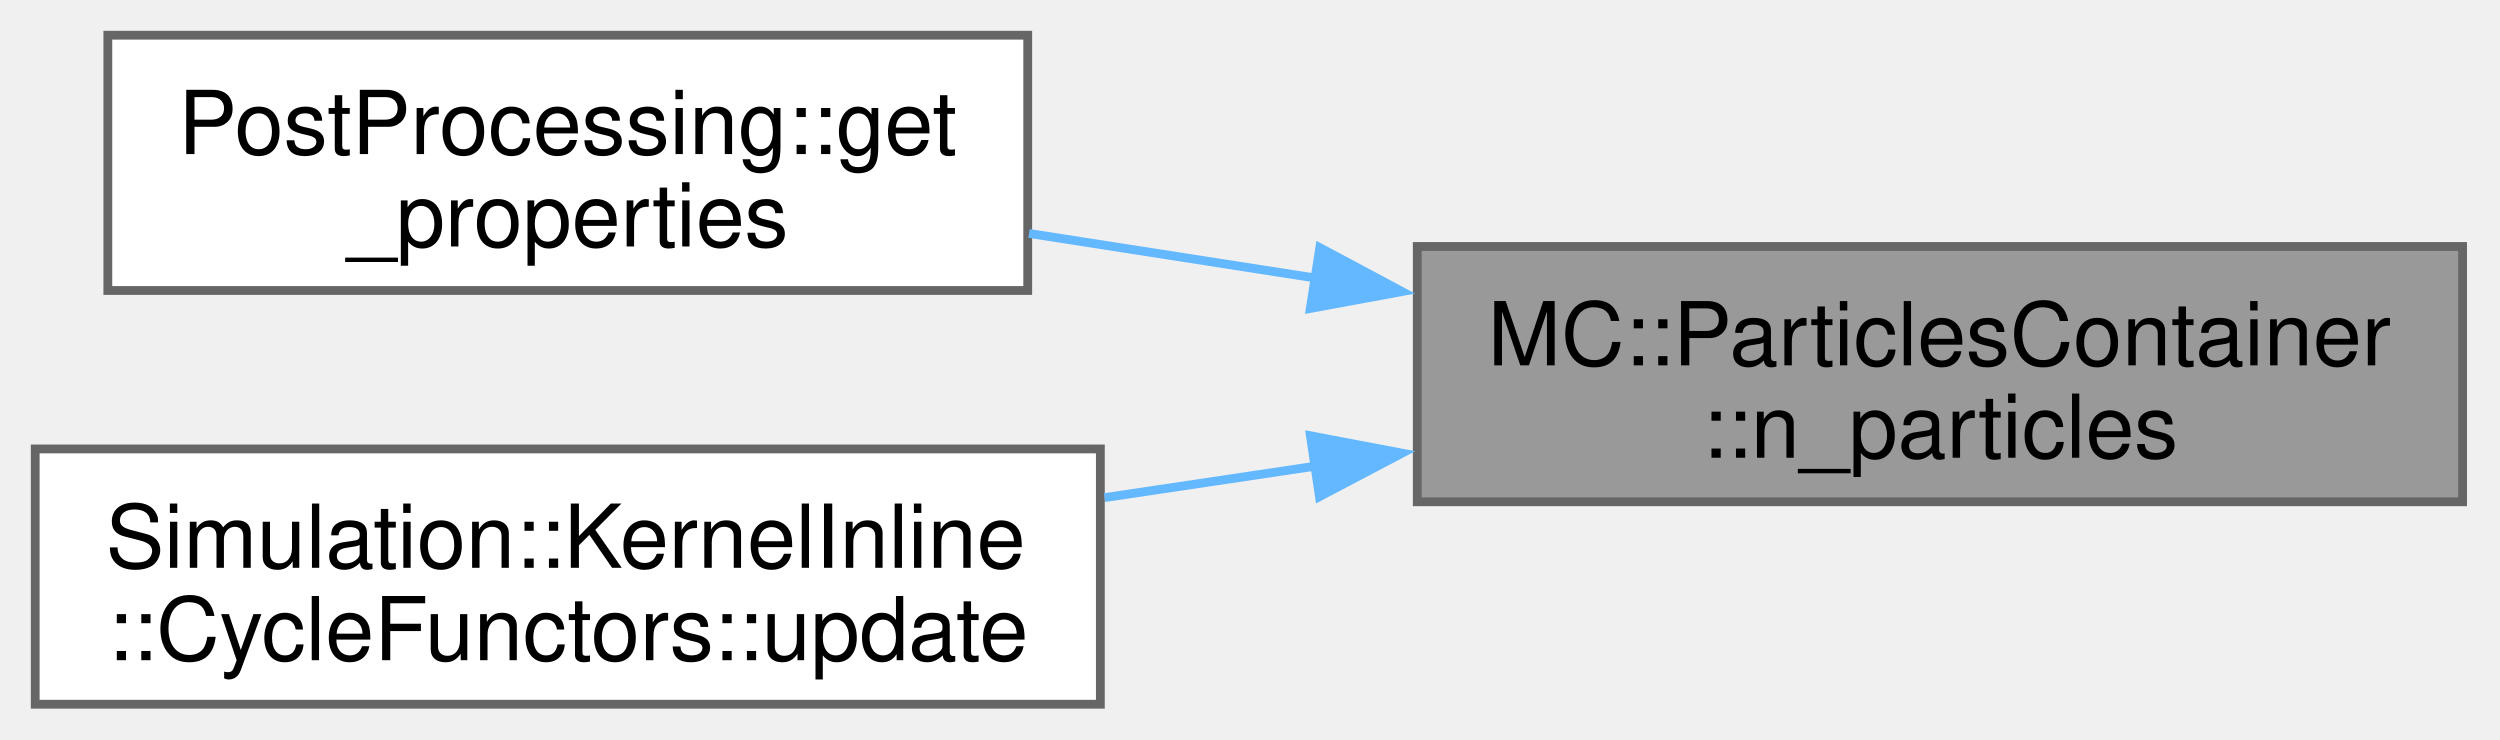
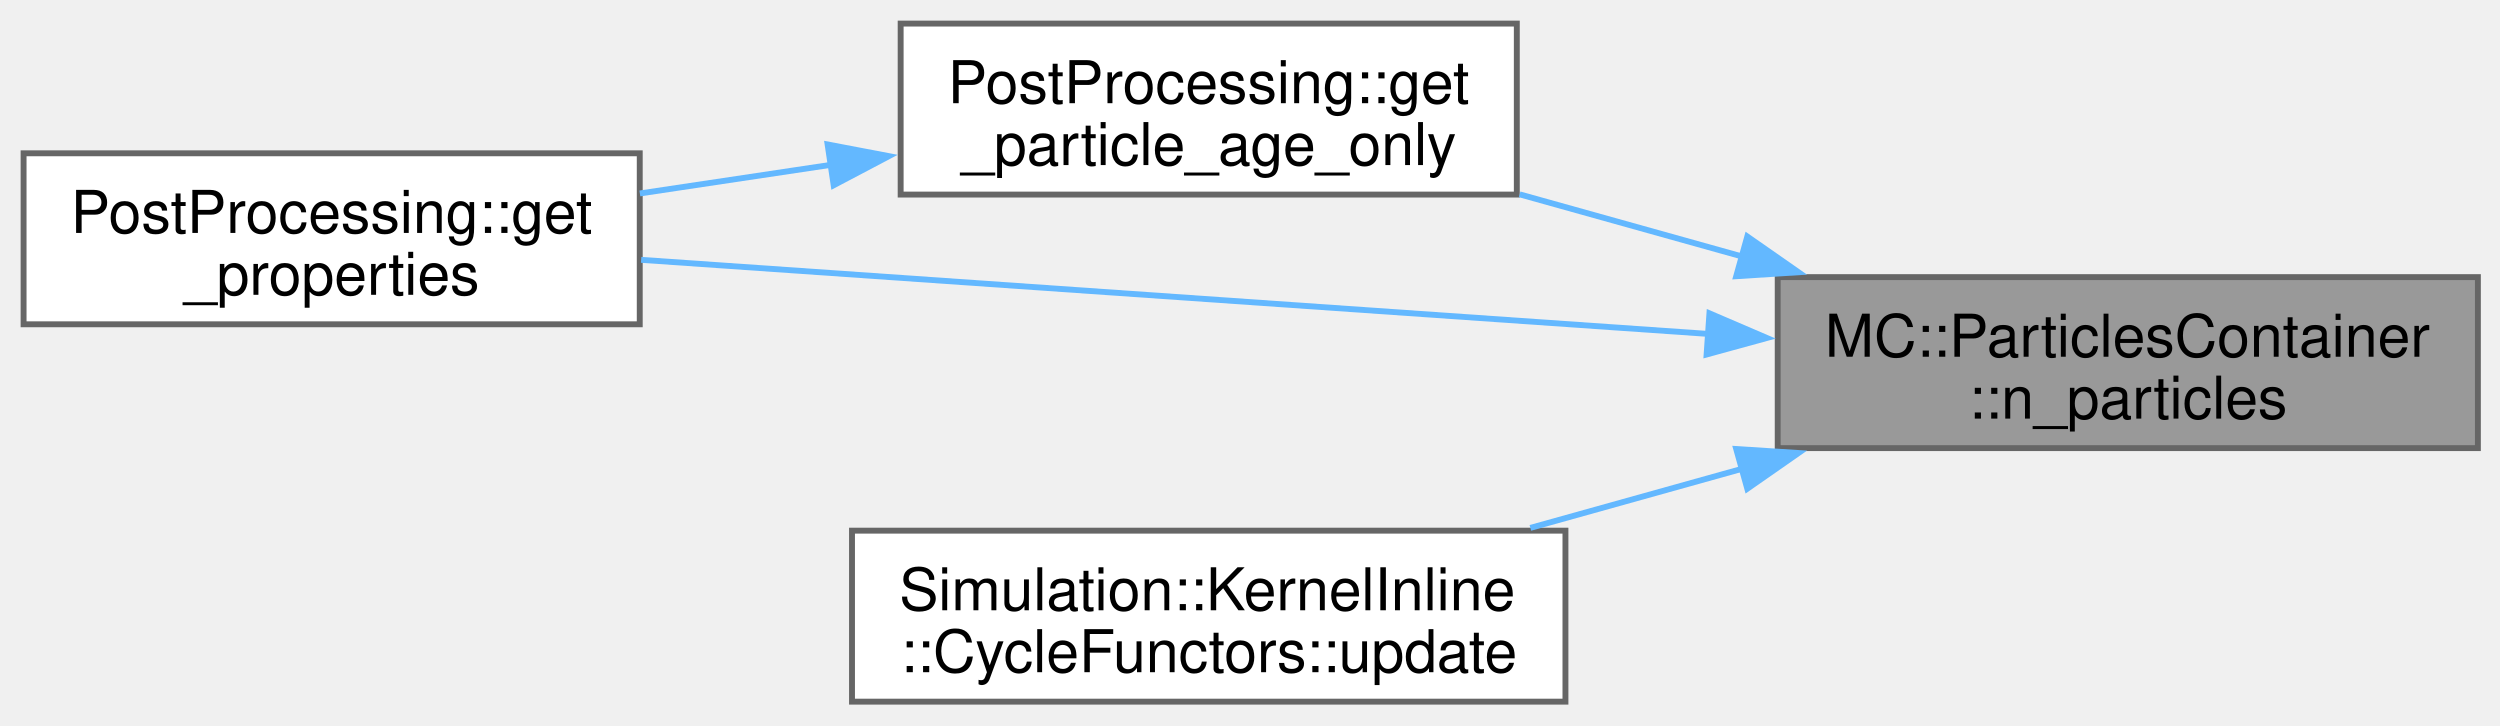
- <svg xmlns="http://www.w3.org/2000/svg" xmlns:xlink="http://www.w3.org/1999/xlink" width="284pt" height="84pt" viewBox="0.00 0.00 284.00 84.00">
-   <g id="graph0" class="graph" transform="scale(1 1) rotate(0) translate(4 80)">
+ <svg xmlns="http://www.w3.org/2000/svg" xmlns:xlink="http://www.w3.org/1999/xlink" width="424pt" height="123pt" viewBox="0.00 0.00 424.00 123.00">
+   <g id="graph0" class="graph" transform="scale(1 1) rotate(0) translate(4 119)">
    <g id="Node000001" class="node">
      <g id="a_Node000001">
        <a xlink:title="Gets the number of particles in the container.">
-           <polygon fill="#999999" stroke="#666666" points="275.75,-52 157,-52 157,-23 275.75,-23 275.75,-52" />
-           <text xml:space="preserve" text-anchor="start" x="165" y="-38.5" font-family="Helvetica,sans-Serif" font-size="10.00">MC::ParticlesContainer</text>
-           <text xml:space="preserve" text-anchor="middle" x="216.38" y="-28" font-family="Helvetica,sans-Serif" font-size="10.00">::n_particles</text>
+           <polygon fill="#999999" stroke="#666666" points="416.25,-72 297.5,-72 297.5,-43 416.25,-43 416.25,-72" />
+           <text xml:space="preserve" text-anchor="start" x="305.5" y="-58.5" font-family="Helvetica,sans-Serif" font-size="10.00">MC::ParticlesContainer</text>
+           <text xml:space="preserve" text-anchor="middle" x="356.88" y="-48" font-family="Helvetica,sans-Serif" font-size="10.00">::n_particles</text>
        </a>
      </g>
    </g>
    <g id="Node000002" class="node">
      <g id="a_Node000002">
-         <a xlink:href="namespacePostProcessing.html#a5c1775fa34193199d9c989e5740e2f84" target="_top" xlink:title=" ">
-           <polygon fill="white" stroke="#666666" points="112.75,-76 8.25,-76 8.25,-47 112.75,-47 112.75,-76" />
-           <text xml:space="preserve" text-anchor="start" x="16.25" y="-62.5" font-family="Helvetica,sans-Serif" font-size="10.00">PostProcessing::get</text>
-           <text xml:space="preserve" text-anchor="middle" x="60.5" y="-52" font-family="Helvetica,sans-Serif" font-size="10.00">_properties</text>
+         <a xlink:href="namespacePostProcessing.html#a80f3f8d7143933b6b2d9e58ff0de40d8" target="_top" xlink:title=" ">
+           <polygon fill="white" stroke="#666666" points="253.25,-115 148.75,-115 148.75,-86 253.25,-86 253.25,-115" />
+           <text xml:space="preserve" text-anchor="start" x="156.75" y="-101.5" font-family="Helvetica,sans-Serif" font-size="10.00">PostProcessing::get</text>
+           <text xml:space="preserve" text-anchor="middle" x="201" y="-91" font-family="Helvetica,sans-Serif" font-size="10.00">_particle_age_only</text>
        </a>
      </g>
    </g>
    <g id="edge1_Node000001_Node000002" class="edge">
      <g id="a_edge1_Node000001_Node000002">
        <a xlink:title=" ">
-           <path fill="none" stroke="#63b8ff" d="M145.45,-48.41C134.49,-50.12 123.34,-51.85 112.9,-53.48" />
-           <polygon fill="#63b8ff" stroke="#63b8ff" points="145.93,-51.87 155.27,-46.88 144.85,-44.96 145.93,-51.87" />
+           <path fill="none" stroke="#63b8ff" d="M291.56,-75.47C278.95,-79 265.87,-82.65 253.73,-86.04" />
+           <polygon fill="#63b8ff" stroke="#63b8ff" points="292.34,-78.89 301.03,-72.83 290.46,-72.15 292.34,-78.89" />
        </a>
      </g>
    </g>
    <g id="Node000003" class="node">
      <g id="a_Node000003">
-         <a xlink:href="structSimulation_1_1KernelInline_1_1CycleFunctors.html#afa64e46d0b29f84edbd5bef4f19069ed" target="_top" xlink:title=" ">
-           <polygon fill="white" stroke="#666666" points="121,-29 0,-29 0,0 121,0 121,-29" />
-           <text xml:space="preserve" text-anchor="start" x="8" y="-15.5" font-family="Helvetica,sans-Serif" font-size="10.00">Simulation::KernelInline</text>
-           <text xml:space="preserve" text-anchor="middle" x="60.5" y="-5" font-family="Helvetica,sans-Serif" font-size="10.00">::CycleFunctors::update</text>
+         <a xlink:href="namespacePostProcessing.html#a5c1775fa34193199d9c989e5740e2f84" target="_top" xlink:title=" ">
+           <polygon fill="white" stroke="#666666" points="104.5,-93 0,-93 0,-64 104.5,-64 104.5,-93" />
+           <text xml:space="preserve" text-anchor="start" x="8" y="-79.5" font-family="Helvetica,sans-Serif" font-size="10.00">PostProcessing::get</text>
+           <text xml:space="preserve" text-anchor="middle" x="52.25" y="-69" font-family="Helvetica,sans-Serif" font-size="10.00">_properties</text>
        </a>
      </g>
    </g>
-     <g id="edge2_Node000001_Node000003" class="edge">
-       <g id="a_edge2_Node000001_Node000003">
+     <g id="edge3_Node000001_Node000003" class="edge">
+       <g id="a_edge3_Node000001_Node000003">
        <a xlink:title=" ">
-           <path fill="none" stroke="#63b8ff" d="M145.52,-27.06C137.49,-25.86 129.36,-24.64 121.48,-23.47" />
-           <polygon fill="#63b8ff" stroke="#63b8ff" points="144.86,-30.5 155.27,-28.52 145.89,-23.58 144.86,-30.5" />
+           <path fill="none" stroke="#63b8ff" d="M285.69,-62.37C230.38,-66.21 154.54,-71.47 104.74,-74.93" />
+           <polygon fill="#63b8ff" stroke="#63b8ff" points="285.92,-65.86 295.66,-61.68 285.44,-58.88 285.92,-65.86" />
+         </a>
+       </g>
+     </g>
+     <g id="Node000004" class="node">
+       <g id="a_Node000004">
+         <a xlink:href="structSimulation_1_1KernelInline_1_1CycleFunctors.html#afa64e46d0b29f84edbd5bef4f19069ed" target="_top" xlink:title=" ">
+           <polygon fill="white" stroke="#666666" points="261.5,-29 140.5,-29 140.5,0 261.5,0 261.5,-29" />
+           <text xml:space="preserve" text-anchor="start" x="148.5" y="-15.5" font-family="Helvetica,sans-Serif" font-size="10.00">Simulation::KernelInline</text>
+           <text xml:space="preserve" text-anchor="middle" x="201" y="-5" font-family="Helvetica,sans-Serif" font-size="10.00">::CycleFunctors::update</text>
+         </a>
+       </g>
+     </g>
+     <g id="edge4_Node000001_Node000004" class="edge">
+       <g id="a_edge4_Node000001_Node000004">
+         <a xlink:title=" ">
+           <path fill="none" stroke="#63b8ff" d="M291.62,-39.54C279.62,-36.19 267.19,-32.72 255.55,-29.47" />
+           <polygon fill="#63b8ff" stroke="#63b8ff" points="290.46,-42.85 301.03,-42.17 292.34,-36.11 290.46,-42.85" />
+         </a>
+       </g>
+     </g>
+     <g id="edge2_Node000002_Node000003" class="edge">
+       <g id="a_edge2_Node000002_Node000003">
+         <a xlink:title=" ">
+           <path fill="none" stroke="#63b8ff" d="M137.09,-91.07C126.22,-89.44 115.04,-87.76 104.52,-86.19" />
+           <polygon fill="#63b8ff" stroke="#63b8ff" points="136.36,-94.5 146.76,-92.52 137.39,-87.58 136.36,-94.5" />
        </a>
      </g>
    </g>
  </g>
</svg>
